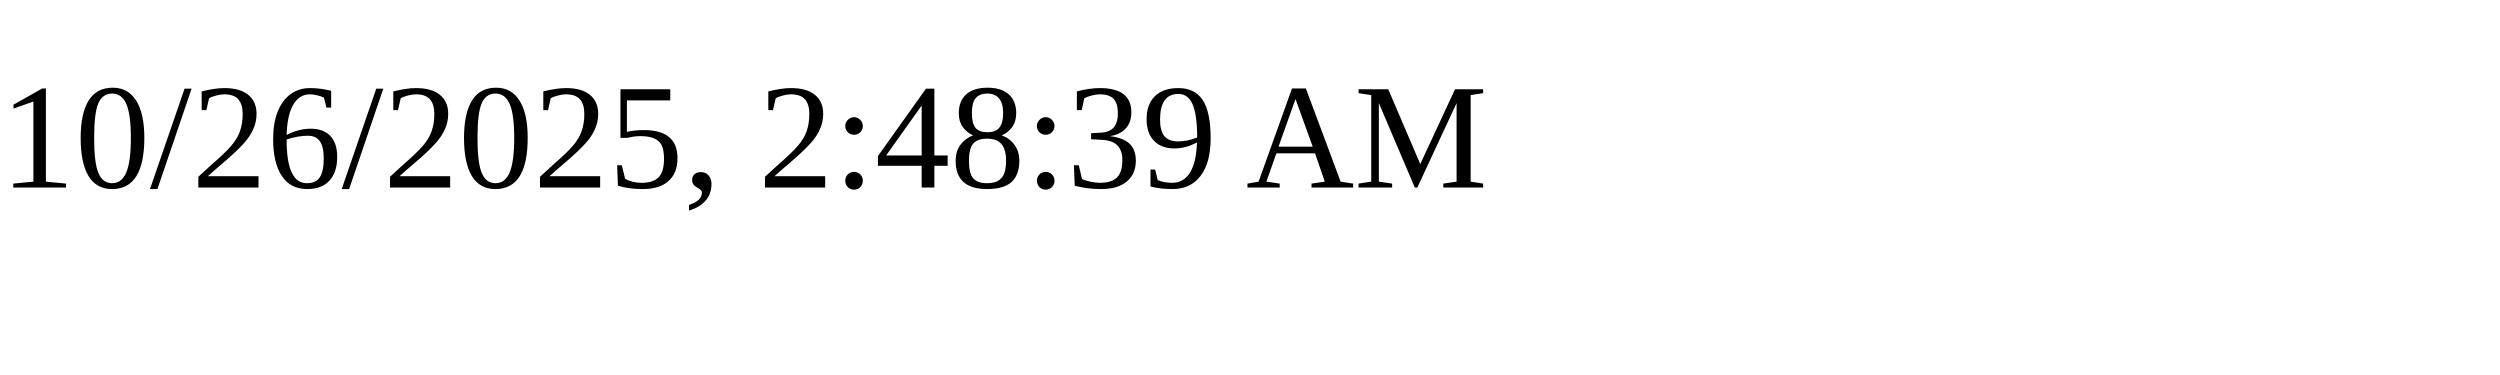
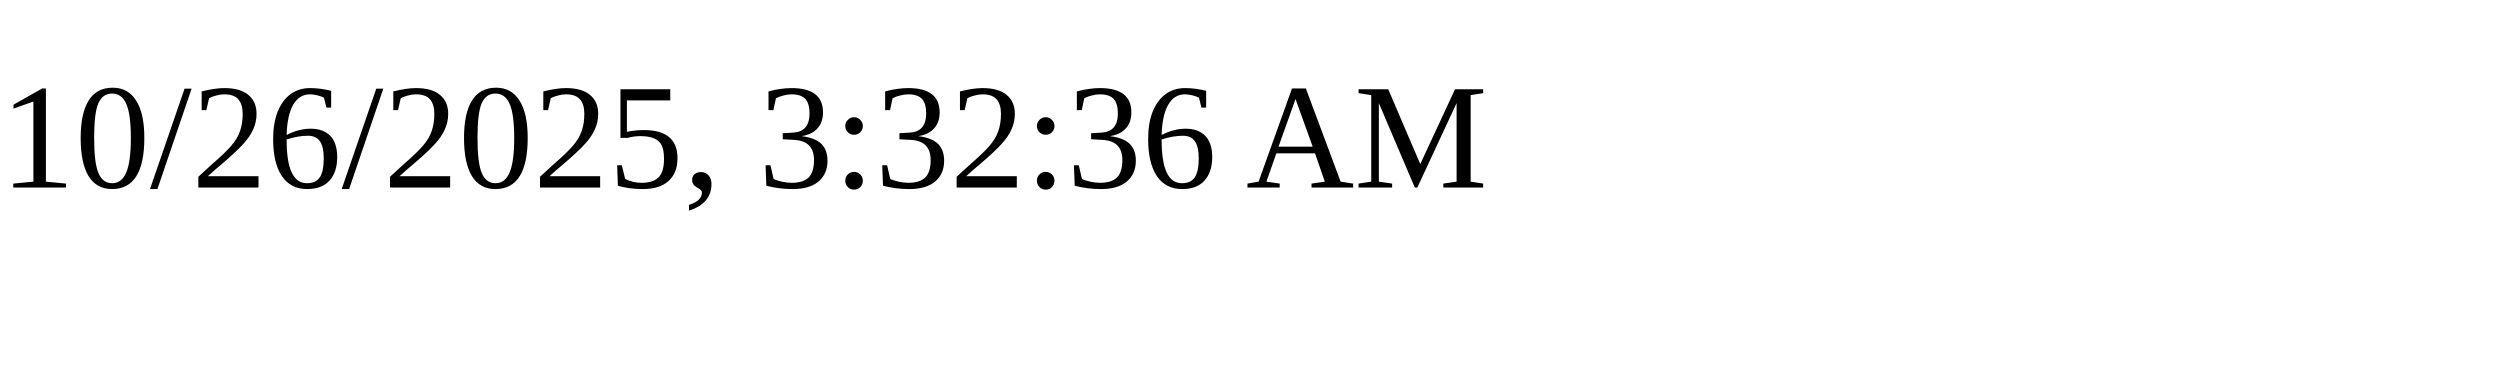
<svg xmlns="http://www.w3.org/2000/svg" height="30" width="200">
-   <text x="0" y="15">10/26/2025, 2:48:39 AM</text>
+   <text x="0" y="15">10/26/2025, 3:32:36 AM</text>
</svg>
